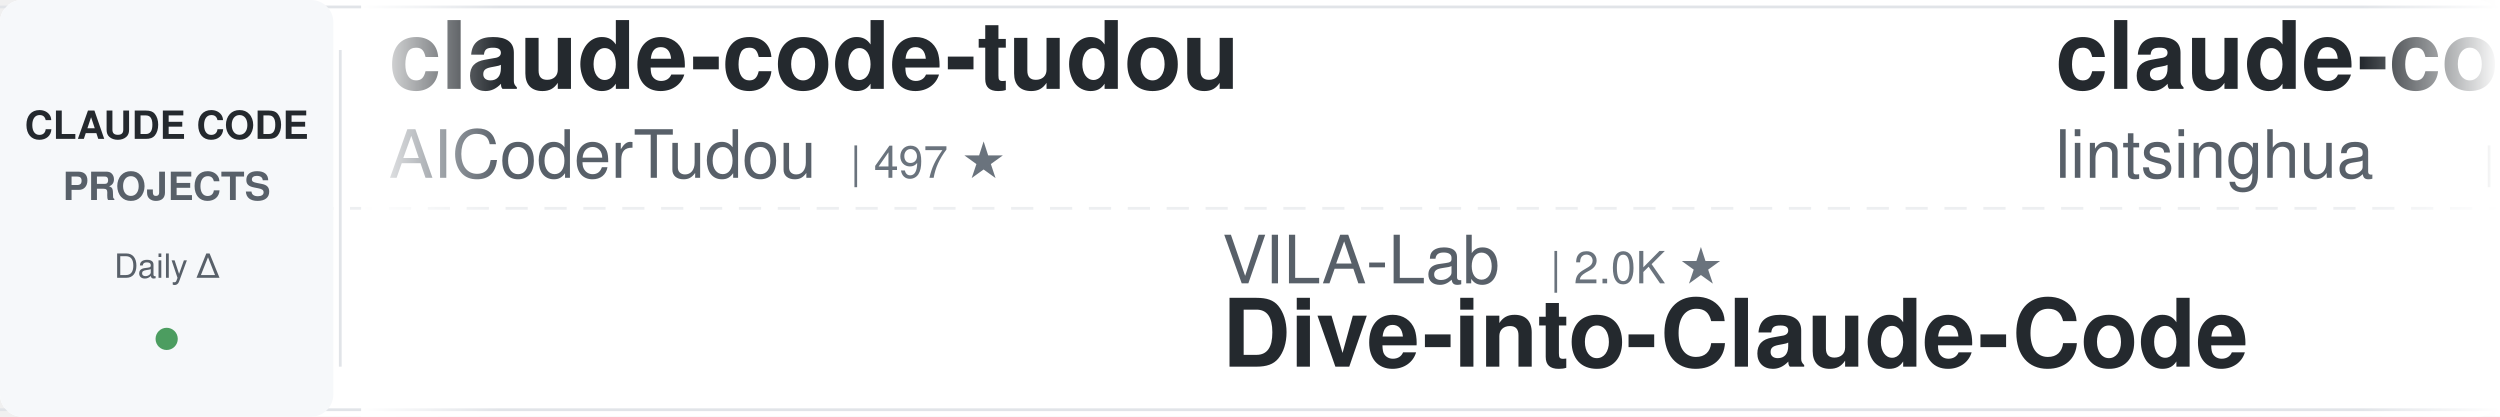
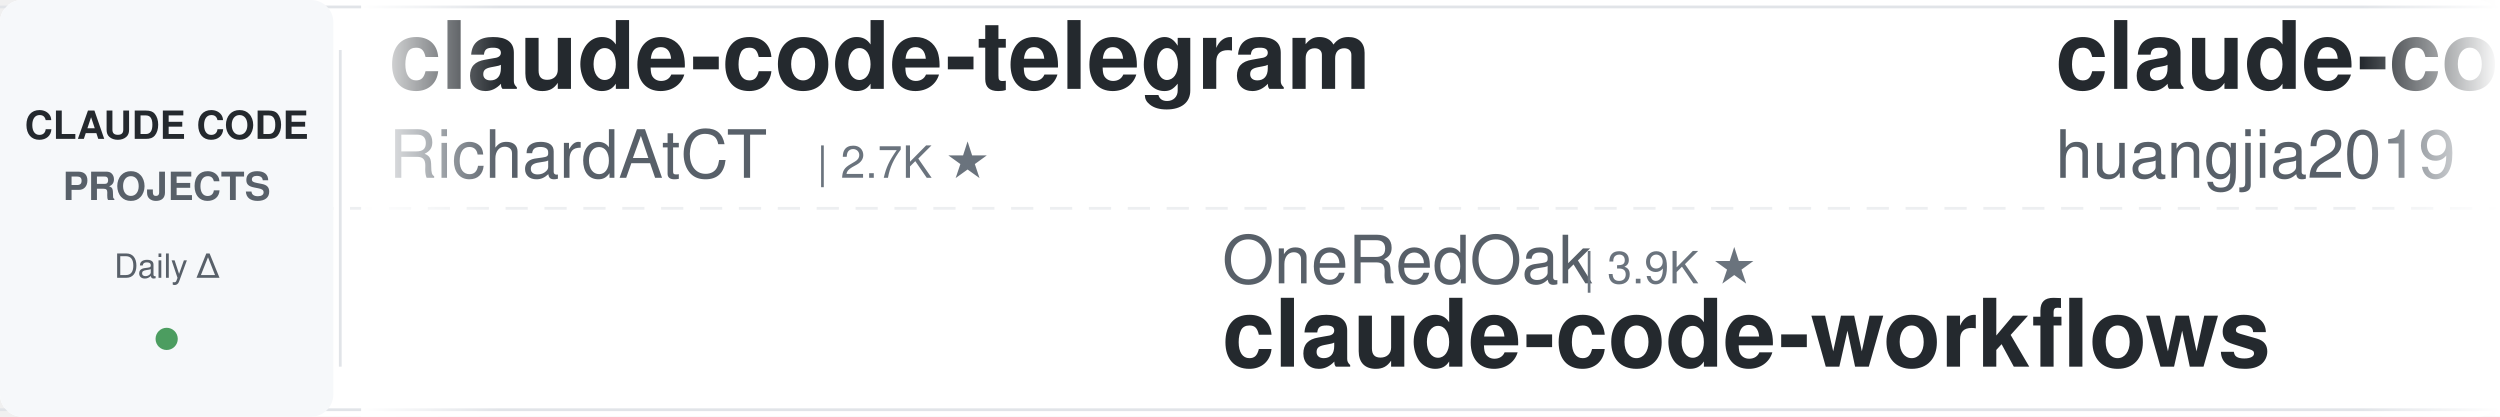
<svg xmlns="http://www.w3.org/2000/svg" width="900" height="150">
  <defs>
    <linearGradient id="leftFade" x1="0%" y1="0%" x2="100%" y2="0%">
      <stop offset="0%" style="stop-color:#ffffff;stop-opacity:1" />
      <stop offset="100%" style="stop-color:#ffffff;stop-opacity:0" />
    </linearGradient>
    <linearGradient id="rightFade" x1="0%" y1="0%" x2="100%" y2="0%">
      <stop offset="0%" style="stop-color:#ffffff;stop-opacity:0" />
      <stop offset="100%" style="stop-color:#ffffff;stop-opacity:1" />
    </linearGradient>
  </defs>
  <rect width="900" height="150" fill="#ffffff" rx="8" />
  <rect x="0" y="2" width="900" height="1" fill="#e1e4e8" />
  <rect x="0" y="147" width="900" height="1" fill="#e1e4e8" />
  <line x1="0" y1="75" x2="900" y2="75" stroke="#e1e4e8" stroke-width="1" stroke-dasharray="8 6" opacity="0.6" />
  <rect x="0" y="0" width="120" height="150" fill="#f6f8fa" rx="8" />
  <text x="60" y="50" font-family="-apple-system, BlinkMacSystemFont, 'Segoe UI', Helvetica, Arial, sans-serif" font-size="14" font-weight="600" fill="#24292e" text-anchor="middle">CLAUDE CODE</text>
  <text x="60" y="72" font-family="-apple-system, BlinkMacSystemFont, 'Segoe UI', Helvetica, Arial, sans-serif" font-size="14" font-weight="600" fill="#586069" text-anchor="middle">PROJECTS</text>
  <text x="60" y="100" font-family="-apple-system, BlinkMacSystemFont, 'Segoe UI', Helvetica, Arial, sans-serif" font-size="12" font-weight="500" fill="#586069" text-anchor="middle">Daily Δ</text>
  <circle cx="60" cy="122" r="4" fill="#22863a" opacity="0.8" />
  <rect x="122" y="18" width="1" height="114" fill="#e1e4e8" />
  <clipPath id="tickerClip">
    <rect x="130" y="0" width="770" height="150" />
  </clipPath>
  <g clip-path="url(#tickerClip)">
    <g id="tickerItems">
      <animateTransform attributeName="transform" attributeType="XML" type="translate" from="0 0" to="-3000 0" dur="54s" repeatCount="indefinite" />
      <g transform="translate(0, 0)">
-         <text x="140" y="32" font-family="-apple-system, BlinkMacSystemFont, 'Segoe UI', Helvetica, Arial, sans-serif" font-size="34" font-weight="600" fill="#24292e">claude-code-tudou</text>
-         <text x="140" y="64" font-family="-apple-system, BlinkMacSystemFont, 'Segoe UI', Helvetica, Arial, sans-serif" font-size="24" font-weight="400" fill="#586069">AICoderTudou</text>
-         <text x="306" y="64" font-family="-apple-system, BlinkMacSystemFont, 'Segoe UI', Helvetica, Arial, sans-serif" font-size="16" font-weight="500" fill="#6a737d">| 497 ★</text>
+         <text x="140" y="32" font-family="-apple-system, BlinkMacSystemFont, 'Segoe UI', Helvetica, Arial, sans-serif" font-size="34" font-weight="600" fill="#24292e">claude-code-telegram</text>
+         <text x="140" y="64" font-family="-apple-system, BlinkMacSystemFont, 'Segoe UI', Helvetica, Arial, sans-serif" font-size="24" font-weight="400" fill="#586069">RichardAtCT</text>
+         <text x="294" y="64" font-family="-apple-system, BlinkMacSystemFont, 'Segoe UI', Helvetica, Arial, sans-serif" font-size="16" font-weight="500" fill="#6a737d">| 2.7K ★</text>
      </g>
      <g transform="translate(300, 0)">
-         <text x="140" y="102" font-family="-apple-system, BlinkMacSystemFont, 'Segoe UI', Helvetica, Arial, sans-serif" font-size="24" font-weight="400" fill="#586069">VILA-Lab</text>
-         <text x="258" y="102" font-family="-apple-system, BlinkMacSystemFont, 'Segoe UI', Helvetica, Arial, sans-serif" font-size="16" font-weight="500" fill="#6a737d">| 2.0K ★</text>
-         <text x="140" y="132" font-family="-apple-system, BlinkMacSystemFont, 'Segoe UI', Helvetica, Arial, sans-serif" font-size="34" font-weight="600" fill="#24292e">Dive-into-Claude-Code</text>
+         <text x="140" y="102" font-family="-apple-system, BlinkMacSystemFont, 'Segoe UI', Helvetica, Arial, sans-serif" font-size="24" font-weight="400" fill="#586069">OneRedOak</text>
+         <text x="270" y="102" font-family="-apple-system, BlinkMacSystemFont, 'Segoe UI', Helvetica, Arial, sans-serif" font-size="16" font-weight="500" fill="#6a737d">| 3.9K ★</text>
+         <text x="140" y="132" font-family="-apple-system, BlinkMacSystemFont, 'Segoe UI', Helvetica, Arial, sans-serif" font-size="34" font-weight="600" fill="#24292e">claude-code-workflows</text>
      </g>
      <g transform="translate(600, 0)">
-         <text x="140" y="32" font-family="-apple-system, BlinkMacSystemFont, 'Segoe UI', Helvetica, Arial, sans-serif" font-size="34" font-weight="600" fill="#24292e">claude-code-book</text>
-         <text x="140" y="64" font-family="-apple-system, BlinkMacSystemFont, 'Segoe UI', Helvetica, Arial, sans-serif" font-size="24" font-weight="400" fill="#586069">lintsinghua</text>
-         <text x="294" y="64" font-family="-apple-system, BlinkMacSystemFont, 'Segoe UI', Helvetica, Arial, sans-serif" font-size="16" font-weight="500" fill="#6a737d">| 4.0K ★</text>
+         <text x="140" y="32" font-family="-apple-system, BlinkMacSystemFont, 'Segoe UI', Helvetica, Arial, sans-serif" font-size="34" font-weight="600" fill="#24292e">claude-code-engineering</text>
+         <text x="140" y="64" font-family="-apple-system, BlinkMacSystemFont, 'Segoe UI', Helvetica, Arial, sans-serif" font-size="24" font-weight="400" fill="#586069">huangjia2019</text>
+         <text x="306" y="64" font-family="-apple-system, BlinkMacSystemFont, 'Segoe UI', Helvetica, Arial, sans-serif" font-size="16" font-weight="500" fill="#6a737d">| 997 ★</text>
      </g>
      <g transform="translate(900, 0)">
-         <text x="140" y="102" font-family="-apple-system, BlinkMacSystemFont, 'Segoe UI', Helvetica, Arial, sans-serif" font-size="24" font-weight="400" fill="#586069">huangjia2019</text>
-         <text x="306" y="102" font-family="-apple-system, BlinkMacSystemFont, 'Segoe UI', Helvetica, Arial, sans-serif" font-size="16" font-weight="500" fill="#6a737d">| 997 ★</text>
-         <text x="140" y="132" font-family="-apple-system, BlinkMacSystemFont, 'Segoe UI', Helvetica, Arial, sans-serif" font-size="34" font-weight="600" fill="#24292e">claude-code-engineering</text>
+         <text x="140" y="102" font-family="-apple-system, BlinkMacSystemFont, 'Segoe UI', Helvetica, Arial, sans-serif" font-size="24" font-weight="400" fill="#586069">digitalsamba</text>
+         <text x="306" y="102" font-family="-apple-system, BlinkMacSystemFont, 'Segoe UI', Helvetica, Arial, sans-serif" font-size="16" font-weight="500" fill="#6a737d">| 1.8K ★</text>
+         <text x="140" y="132" font-family="-apple-system, BlinkMacSystemFont, 'Segoe UI', Helvetica, Arial, sans-serif" font-size="34" font-weight="600" fill="#24292e">claude-code-video-toolki...</text>
      </g>
      <g transform="translate(1200, 0)">
-         <text x="140" y="32" font-family="-apple-system, BlinkMacSystemFont, 'Segoe UI', Helvetica, Arial, sans-serif" font-size="34" font-weight="600" fill="#24292e">claude-code-hooks-master...</text>
-         <text x="140" y="64" font-family="-apple-system, BlinkMacSystemFont, 'Segoe UI', Helvetica, Arial, sans-serif" font-size="24" font-weight="400" fill="#586069">disler</text>
-         <text x="234" y="64" font-family="-apple-system, BlinkMacSystemFont, 'Segoe UI', Helvetica, Arial, sans-serif" font-size="16" font-weight="500" fill="#6a737d">| 3.8K ★</text>
+         <text x="140" y="32" font-family="-apple-system, BlinkMacSystemFont, 'Segoe UI', Helvetica, Arial, sans-serif" font-size="34" font-weight="600" fill="#24292e">how-claude-code-works</text>
+         <text x="140" y="64" font-family="-apple-system, BlinkMacSystemFont, 'Segoe UI', Helvetica, Arial, sans-serif" font-size="24" font-weight="400" fill="#586069">Windy3f3f3f3f</text>
+         <text x="318" y="64" font-family="-apple-system, BlinkMacSystemFont, 'Segoe UI', Helvetica, Arial, sans-serif" font-size="16" font-weight="500" fill="#6a737d">| 3.2K ★</text>
      </g>
      <g transform="translate(1500, 0)">
-         <text x="140" y="102" font-family="-apple-system, BlinkMacSystemFont, 'Segoe UI', Helvetica, Arial, sans-serif" font-size="24" font-weight="400" fill="#586069">alirezarezvani</text>
-         <text x="330" y="102" font-family="-apple-system, BlinkMacSystemFont, 'Segoe UI', Helvetica, Arial, sans-serif" font-size="16" font-weight="500" fill="#6a737d">| 22.9K ★</text>
-         <text x="140" y="132" font-family="-apple-system, BlinkMacSystemFont, 'Segoe UI', Helvetica, Arial, sans-serif" font-size="34" font-weight="600" fill="#24292e">claude-skills</text>
+         <text x="140" y="102" font-family="-apple-system, BlinkMacSystemFont, 'Segoe UI', Helvetica, Arial, sans-serif" font-size="24" font-weight="400" fill="#586069">Cranot</text>
+         <text x="234" y="102" font-family="-apple-system, BlinkMacSystemFont, 'Segoe UI', Helvetica, Arial, sans-serif" font-size="16" font-weight="500" fill="#6a737d">| 2.8K ★</text>
+         <text x="140" y="132" font-family="-apple-system, BlinkMacSystemFont, 'Segoe UI', Helvetica, Arial, sans-serif" font-size="34" font-weight="600" fill="#24292e">claude-code-guide</text>
      </g>
      <g transform="translate(1800, 0)">
-         <text x="140" y="32" font-family="-apple-system, BlinkMacSystemFont, 'Segoe UI', Helvetica, Arial, sans-serif" font-size="34" font-weight="600" fill="#24292e">learn-claude-code</text>
-         <text x="140" y="64" font-family="-apple-system, BlinkMacSystemFont, 'Segoe UI', Helvetica, Arial, sans-serif" font-size="24" font-weight="400" fill="#586069">shareAI-lab</text>
-         <text x="294" y="64" font-family="-apple-system, BlinkMacSystemFont, 'Segoe UI', Helvetica, Arial, sans-serif" font-size="16" font-weight="500" fill="#6a737d">| 71.7K ★</text>
+         <text x="140" y="32" font-family="-apple-system, BlinkMacSystemFont, 'Segoe UI', Helvetica, Arial, sans-serif" font-size="34" font-weight="600" fill="#24292e">claude-code-base-action</text>
+         <text x="140" y="64" font-family="-apple-system, BlinkMacSystemFont, 'Segoe UI', Helvetica, Arial, sans-serif" font-size="24" font-weight="400" fill="#586069">anthropics</text>
+         <text x="282" y="64" font-family="-apple-system, BlinkMacSystemFont, 'Segoe UI', Helvetica, Arial, sans-serif" font-size="16" font-weight="500" fill="#6a737d">| 918 ★</text>
      </g>
      <g transform="translate(2100, 0)">
-         <text x="140" y="102" font-family="-apple-system, BlinkMacSystemFont, 'Segoe UI', Helvetica, Arial, sans-serif" font-size="24" font-weight="400" fill="#586069">andrew-kramer-inno</text>
-         <text x="378" y="102" font-family="-apple-system, BlinkMacSystemFont, 'Segoe UI', Helvetica, Arial, sans-serif" font-size="16" font-weight="500" fill="#6a737d">| 595 ★</text>
-         <text x="140" y="132" font-family="-apple-system, BlinkMacSystemFont, 'Segoe UI', Helvetica, Arial, sans-serif" font-size="34" font-weight="600" fill="#24292e">claude-code-source-build</text>
+         <text x="140" y="102" font-family="-apple-system, BlinkMacSystemFont, 'Segoe UI', Helvetica, Arial, sans-serif" font-size="24" font-weight="400" fill="#586069">anthropics</text>
+         <text x="282" y="102" font-family="-apple-system, BlinkMacSystemFont, 'Segoe UI', Helvetica, Arial, sans-serif" font-size="16" font-weight="500" fill="#6a737d">| 163.0K ★</text>
+         <text x="140" y="132" font-family="-apple-system, BlinkMacSystemFont, 'Segoe UI', Helvetica, Arial, sans-serif" font-size="34" font-weight="600" fill="#24292e">skills</text>
      </g>
      <g transform="translate(2400, 0)">
-         <text x="140" y="32" font-family="-apple-system, BlinkMacSystemFont, 'Segoe UI', Helvetica, Arial, sans-serif" font-size="34" font-weight="600" fill="#24292e">sc-claude-code-files</text>
-         <text x="140" y="64" font-family="-apple-system, BlinkMacSystemFont, 'Segoe UI', Helvetica, Arial, sans-serif" font-size="24" font-weight="400" fill="#586069">https-deeplearning-ai</text>
-         <text x="414" y="64" font-family="-apple-system, BlinkMacSystemFont, 'Segoe UI', Helvetica, Arial, sans-serif" font-size="16" font-weight="500" fill="#6a737d">| 535 ★</text>
+         <text x="140" y="32" font-family="-apple-system, BlinkMacSystemFont, 'Segoe UI', Helvetica, Arial, sans-serif" font-size="34" font-weight="600" fill="#24292e">andrej-karpathy-skills</text>
+         <text x="140" y="64" font-family="-apple-system, BlinkMacSystemFont, 'Segoe UI', Helvetica, Arial, sans-serif" font-size="24" font-weight="400" fill="#586069">multica-ai</text>
+         <text x="282" y="64" font-family="-apple-system, BlinkMacSystemFont, 'Segoe UI', Helvetica, Arial, sans-serif" font-size="16" font-weight="500" fill="#6a737d">| 194.7K ★</text>
      </g>
      <g transform="translate(2700, 0)">
-         <text x="140" y="102" font-family="-apple-system, BlinkMacSystemFont, 'Segoe UI', Helvetica, Arial, sans-serif" font-size="24" font-weight="400" fill="#586069">lorryjovens-hub</text>
-         <text x="342" y="102" font-family="-apple-system, BlinkMacSystemFont, 'Segoe UI', Helvetica, Arial, sans-serif" font-size="16" font-weight="500" fill="#6a737d">| 1.7K ★</text>
-         <text x="140" y="132" font-family="-apple-system, BlinkMacSystemFont, 'Segoe UI', Helvetica, Arial, sans-serif" font-size="34" font-weight="600" fill="#24292e">claude-code-rust</text>
+         <text x="140" y="102" font-family="-apple-system, BlinkMacSystemFont, 'Segoe UI', Helvetica, Arial, sans-serif" font-size="24" font-weight="400" fill="#586069">jeremylongshore</text>
+         <text x="342" y="102" font-family="-apple-system, BlinkMacSystemFont, 'Segoe UI', Helvetica, Arial, sans-serif" font-size="16" font-weight="500" fill="#6a737d">| 2.5K ★</text>
+         <text x="140" y="132" font-family="-apple-system, BlinkMacSystemFont, 'Segoe UI', Helvetica, Arial, sans-serif" font-size="34" font-weight="600" fill="#24292e">claude-code-plugins-plus...</text>
      </g>
      <g transform="translate(3000, 0)">
-         <text x="140" y="32" font-family="-apple-system, BlinkMacSystemFont, 'Segoe UI', Helvetica, Arial, sans-serif" font-size="34" font-weight="600" fill="#24292e">claude-code-tudou</text>
-         <text x="140" y="64" font-family="-apple-system, BlinkMacSystemFont, 'Segoe UI', Helvetica, Arial, sans-serif" font-size="24" font-weight="400" fill="#586069">AICoderTudou</text>
-         <text x="306" y="64" font-family="-apple-system, BlinkMacSystemFont, 'Segoe UI', Helvetica, Arial, sans-serif" font-size="16" font-weight="500" fill="#6a737d">| 497 ★</text>
+         <text x="140" y="32" font-family="-apple-system, BlinkMacSystemFont, 'Segoe UI', Helvetica, Arial, sans-serif" font-size="34" font-weight="600" fill="#24292e">claude-code-telegram</text>
+         <text x="140" y="64" font-family="-apple-system, BlinkMacSystemFont, 'Segoe UI', Helvetica, Arial, sans-serif" font-size="24" font-weight="400" fill="#586069">RichardAtCT</text>
+         <text x="294" y="64" font-family="-apple-system, BlinkMacSystemFont, 'Segoe UI', Helvetica, Arial, sans-serif" font-size="16" font-weight="500" fill="#6a737d">| 2.7K ★</text>
      </g>
      <g transform="translate(3300, 0)">
-         <text x="140" y="102" font-family="-apple-system, BlinkMacSystemFont, 'Segoe UI', Helvetica, Arial, sans-serif" font-size="24" font-weight="400" fill="#586069">VILA-Lab</text>
-         <text x="258" y="102" font-family="-apple-system, BlinkMacSystemFont, 'Segoe UI', Helvetica, Arial, sans-serif" font-size="16" font-weight="500" fill="#6a737d">| 2.0K ★</text>
-         <text x="140" y="132" font-family="-apple-system, BlinkMacSystemFont, 'Segoe UI', Helvetica, Arial, sans-serif" font-size="34" font-weight="600" fill="#24292e">Dive-into-Claude-Code</text>
+         <text x="140" y="102" font-family="-apple-system, BlinkMacSystemFont, 'Segoe UI', Helvetica, Arial, sans-serif" font-size="24" font-weight="400" fill="#586069">OneRedOak</text>
+         <text x="270" y="102" font-family="-apple-system, BlinkMacSystemFont, 'Segoe UI', Helvetica, Arial, sans-serif" font-size="16" font-weight="500" fill="#6a737d">| 3.9K ★</text>
+         <text x="140" y="132" font-family="-apple-system, BlinkMacSystemFont, 'Segoe UI', Helvetica, Arial, sans-serif" font-size="34" font-weight="600" fill="#24292e">claude-code-workflows</text>
      </g>
      <g transform="translate(3600, 0)">
-         <text x="140" y="32" font-family="-apple-system, BlinkMacSystemFont, 'Segoe UI', Helvetica, Arial, sans-serif" font-size="34" font-weight="600" fill="#24292e">claude-code-book</text>
-         <text x="140" y="64" font-family="-apple-system, BlinkMacSystemFont, 'Segoe UI', Helvetica, Arial, sans-serif" font-size="24" font-weight="400" fill="#586069">lintsinghua</text>
-         <text x="294" y="64" font-family="-apple-system, BlinkMacSystemFont, 'Segoe UI', Helvetica, Arial, sans-serif" font-size="16" font-weight="500" fill="#6a737d">| 4.0K ★</text>
+         <text x="140" y="32" font-family="-apple-system, BlinkMacSystemFont, 'Segoe UI', Helvetica, Arial, sans-serif" font-size="34" font-weight="600" fill="#24292e">claude-code-engineering</text>
+         <text x="140" y="64" font-family="-apple-system, BlinkMacSystemFont, 'Segoe UI', Helvetica, Arial, sans-serif" font-size="24" font-weight="400" fill="#586069">huangjia2019</text>
+         <text x="306" y="64" font-family="-apple-system, BlinkMacSystemFont, 'Segoe UI', Helvetica, Arial, sans-serif" font-size="16" font-weight="500" fill="#6a737d">| 997 ★</text>
      </g>
      <g transform="translate(3900, 0)">
-         <text x="140" y="102" font-family="-apple-system, BlinkMacSystemFont, 'Segoe UI', Helvetica, Arial, sans-serif" font-size="24" font-weight="400" fill="#586069">huangjia2019</text>
-         <text x="306" y="102" font-family="-apple-system, BlinkMacSystemFont, 'Segoe UI', Helvetica, Arial, sans-serif" font-size="16" font-weight="500" fill="#6a737d">| 997 ★</text>
-         <text x="140" y="132" font-family="-apple-system, BlinkMacSystemFont, 'Segoe UI', Helvetica, Arial, sans-serif" font-size="34" font-weight="600" fill="#24292e">claude-code-engineering</text>
+         <text x="140" y="102" font-family="-apple-system, BlinkMacSystemFont, 'Segoe UI', Helvetica, Arial, sans-serif" font-size="24" font-weight="400" fill="#586069">digitalsamba</text>
+         <text x="306" y="102" font-family="-apple-system, BlinkMacSystemFont, 'Segoe UI', Helvetica, Arial, sans-serif" font-size="16" font-weight="500" fill="#6a737d">| 1.8K ★</text>
+         <text x="140" y="132" font-family="-apple-system, BlinkMacSystemFont, 'Segoe UI', Helvetica, Arial, sans-serif" font-size="34" font-weight="600" fill="#24292e">claude-code-video-toolki...</text>
      </g>
    </g>
  </g>
  <rect x="130" y="0" width="50" height="150" fill="url(#leftFade)" />
  <rect x="850" y="0" width="50" height="150" fill="url(#rightFade)" />
</svg>
